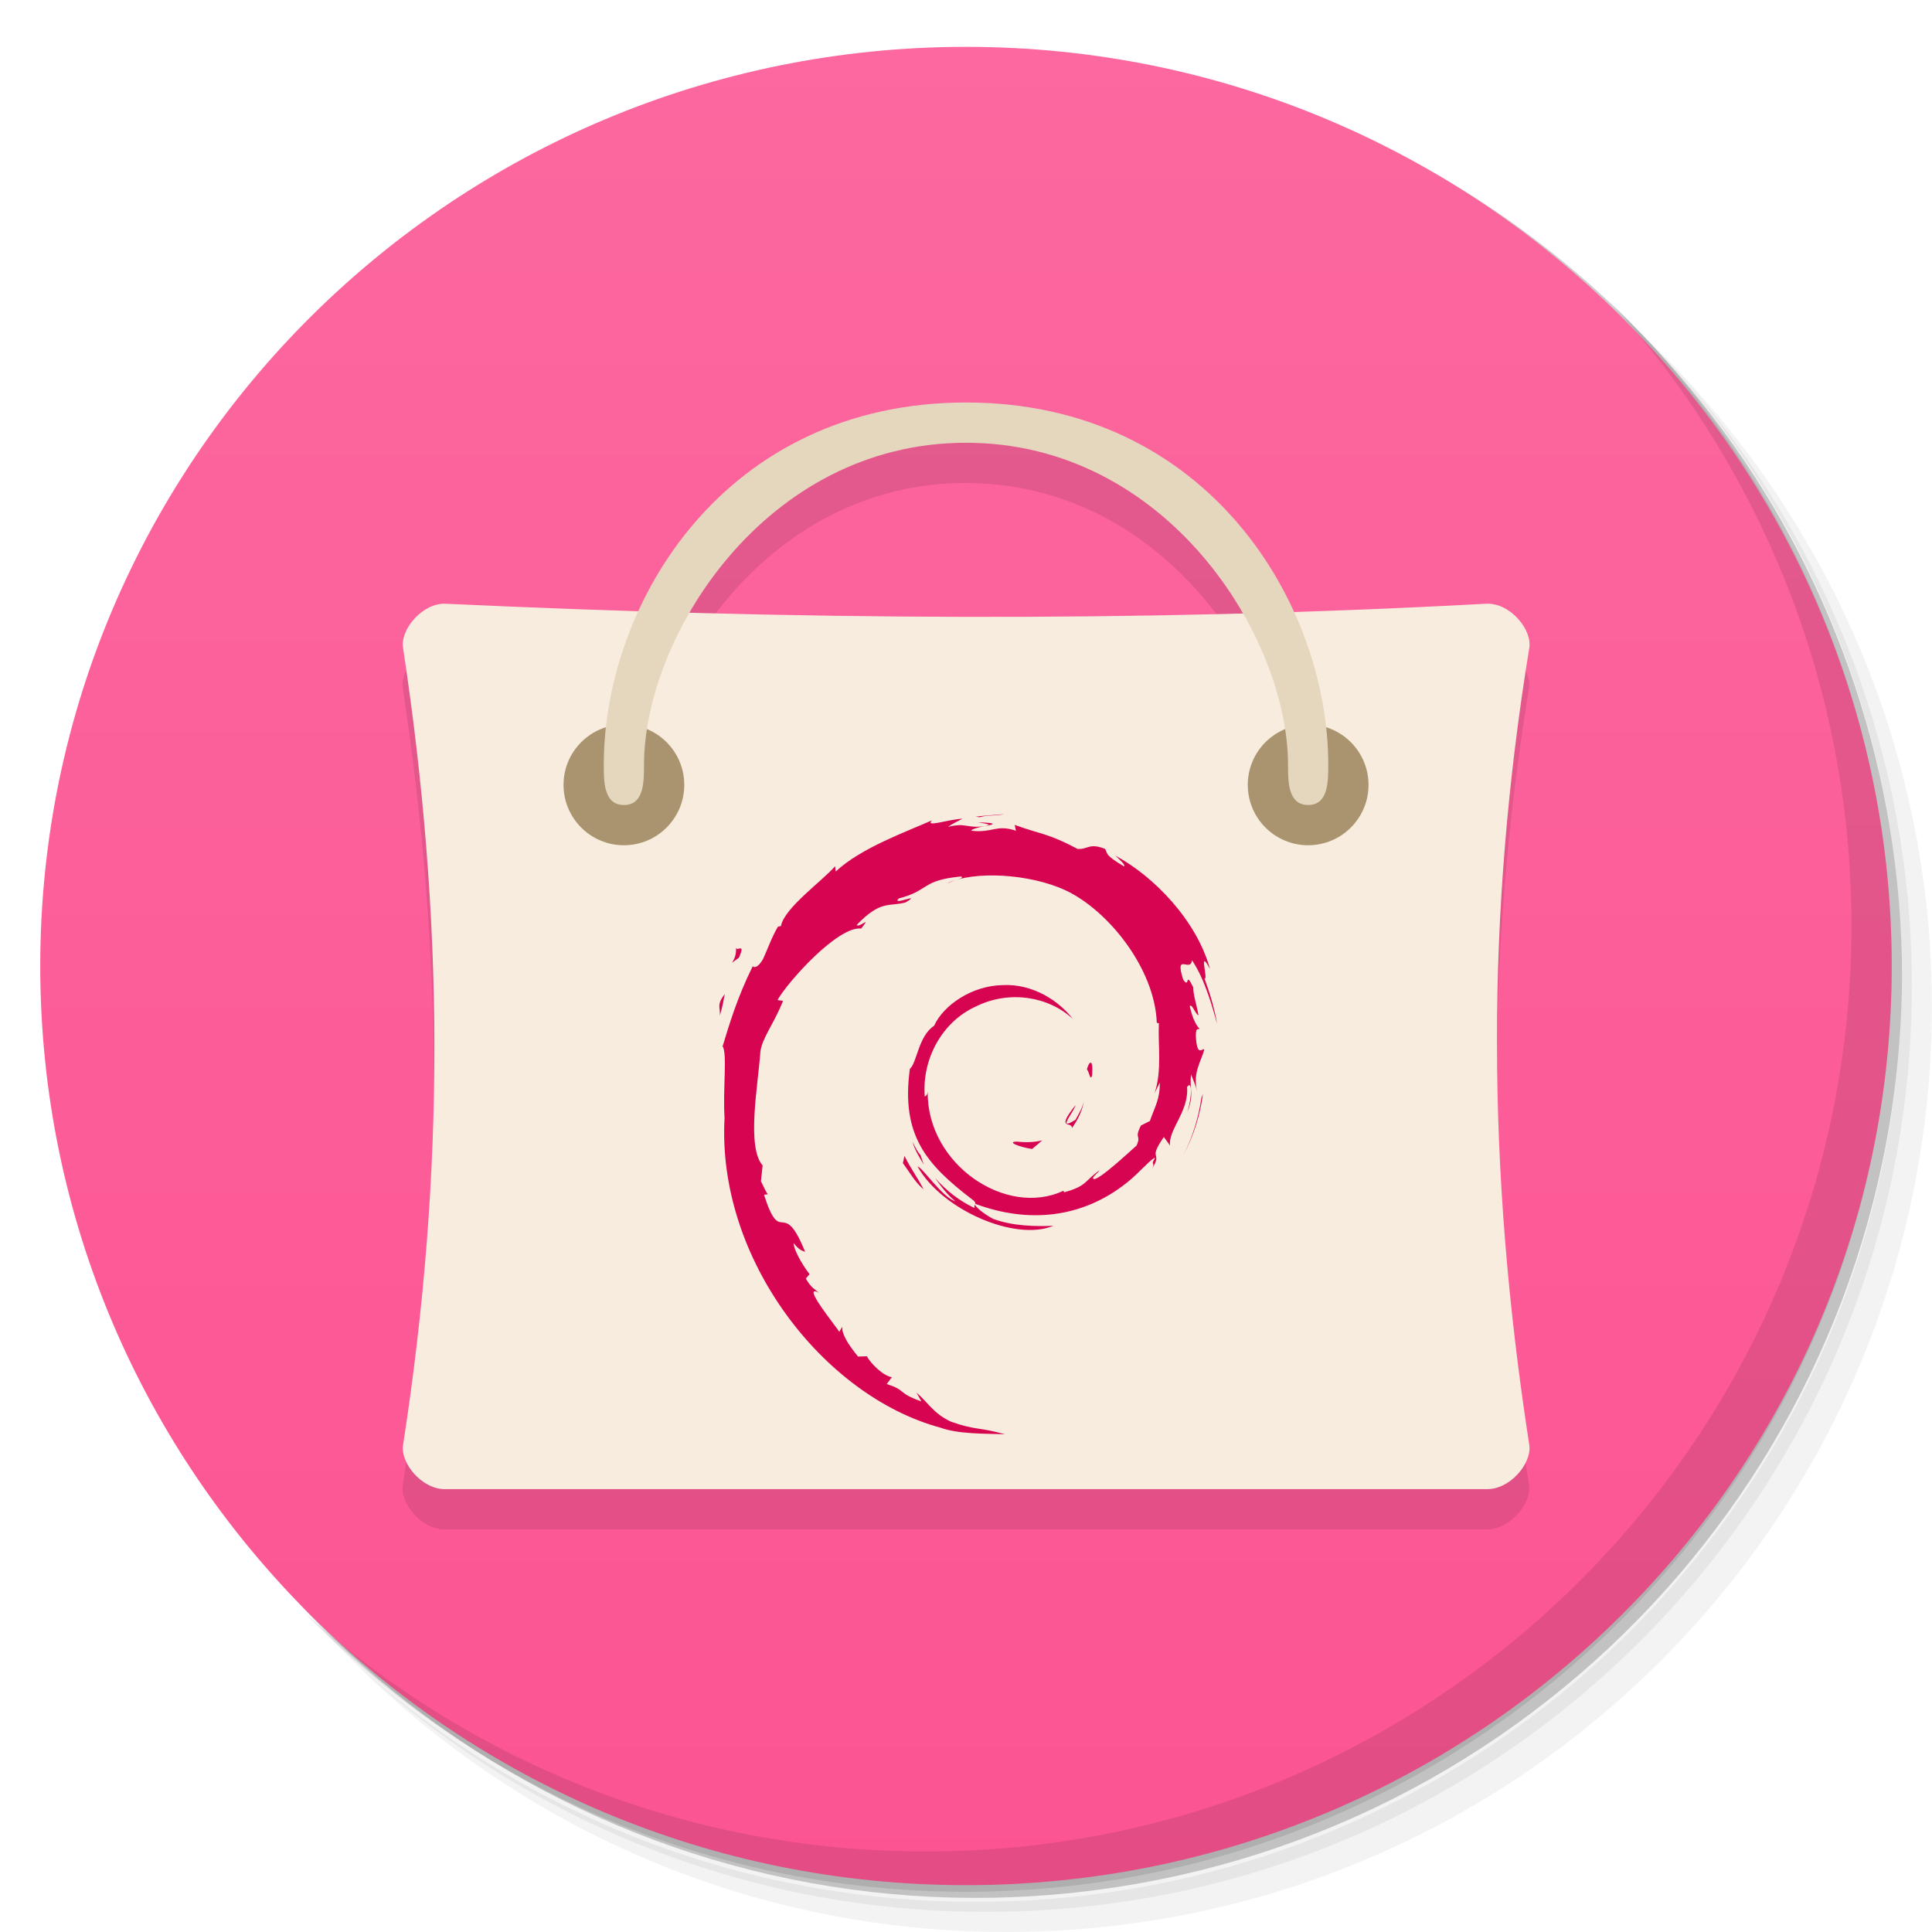
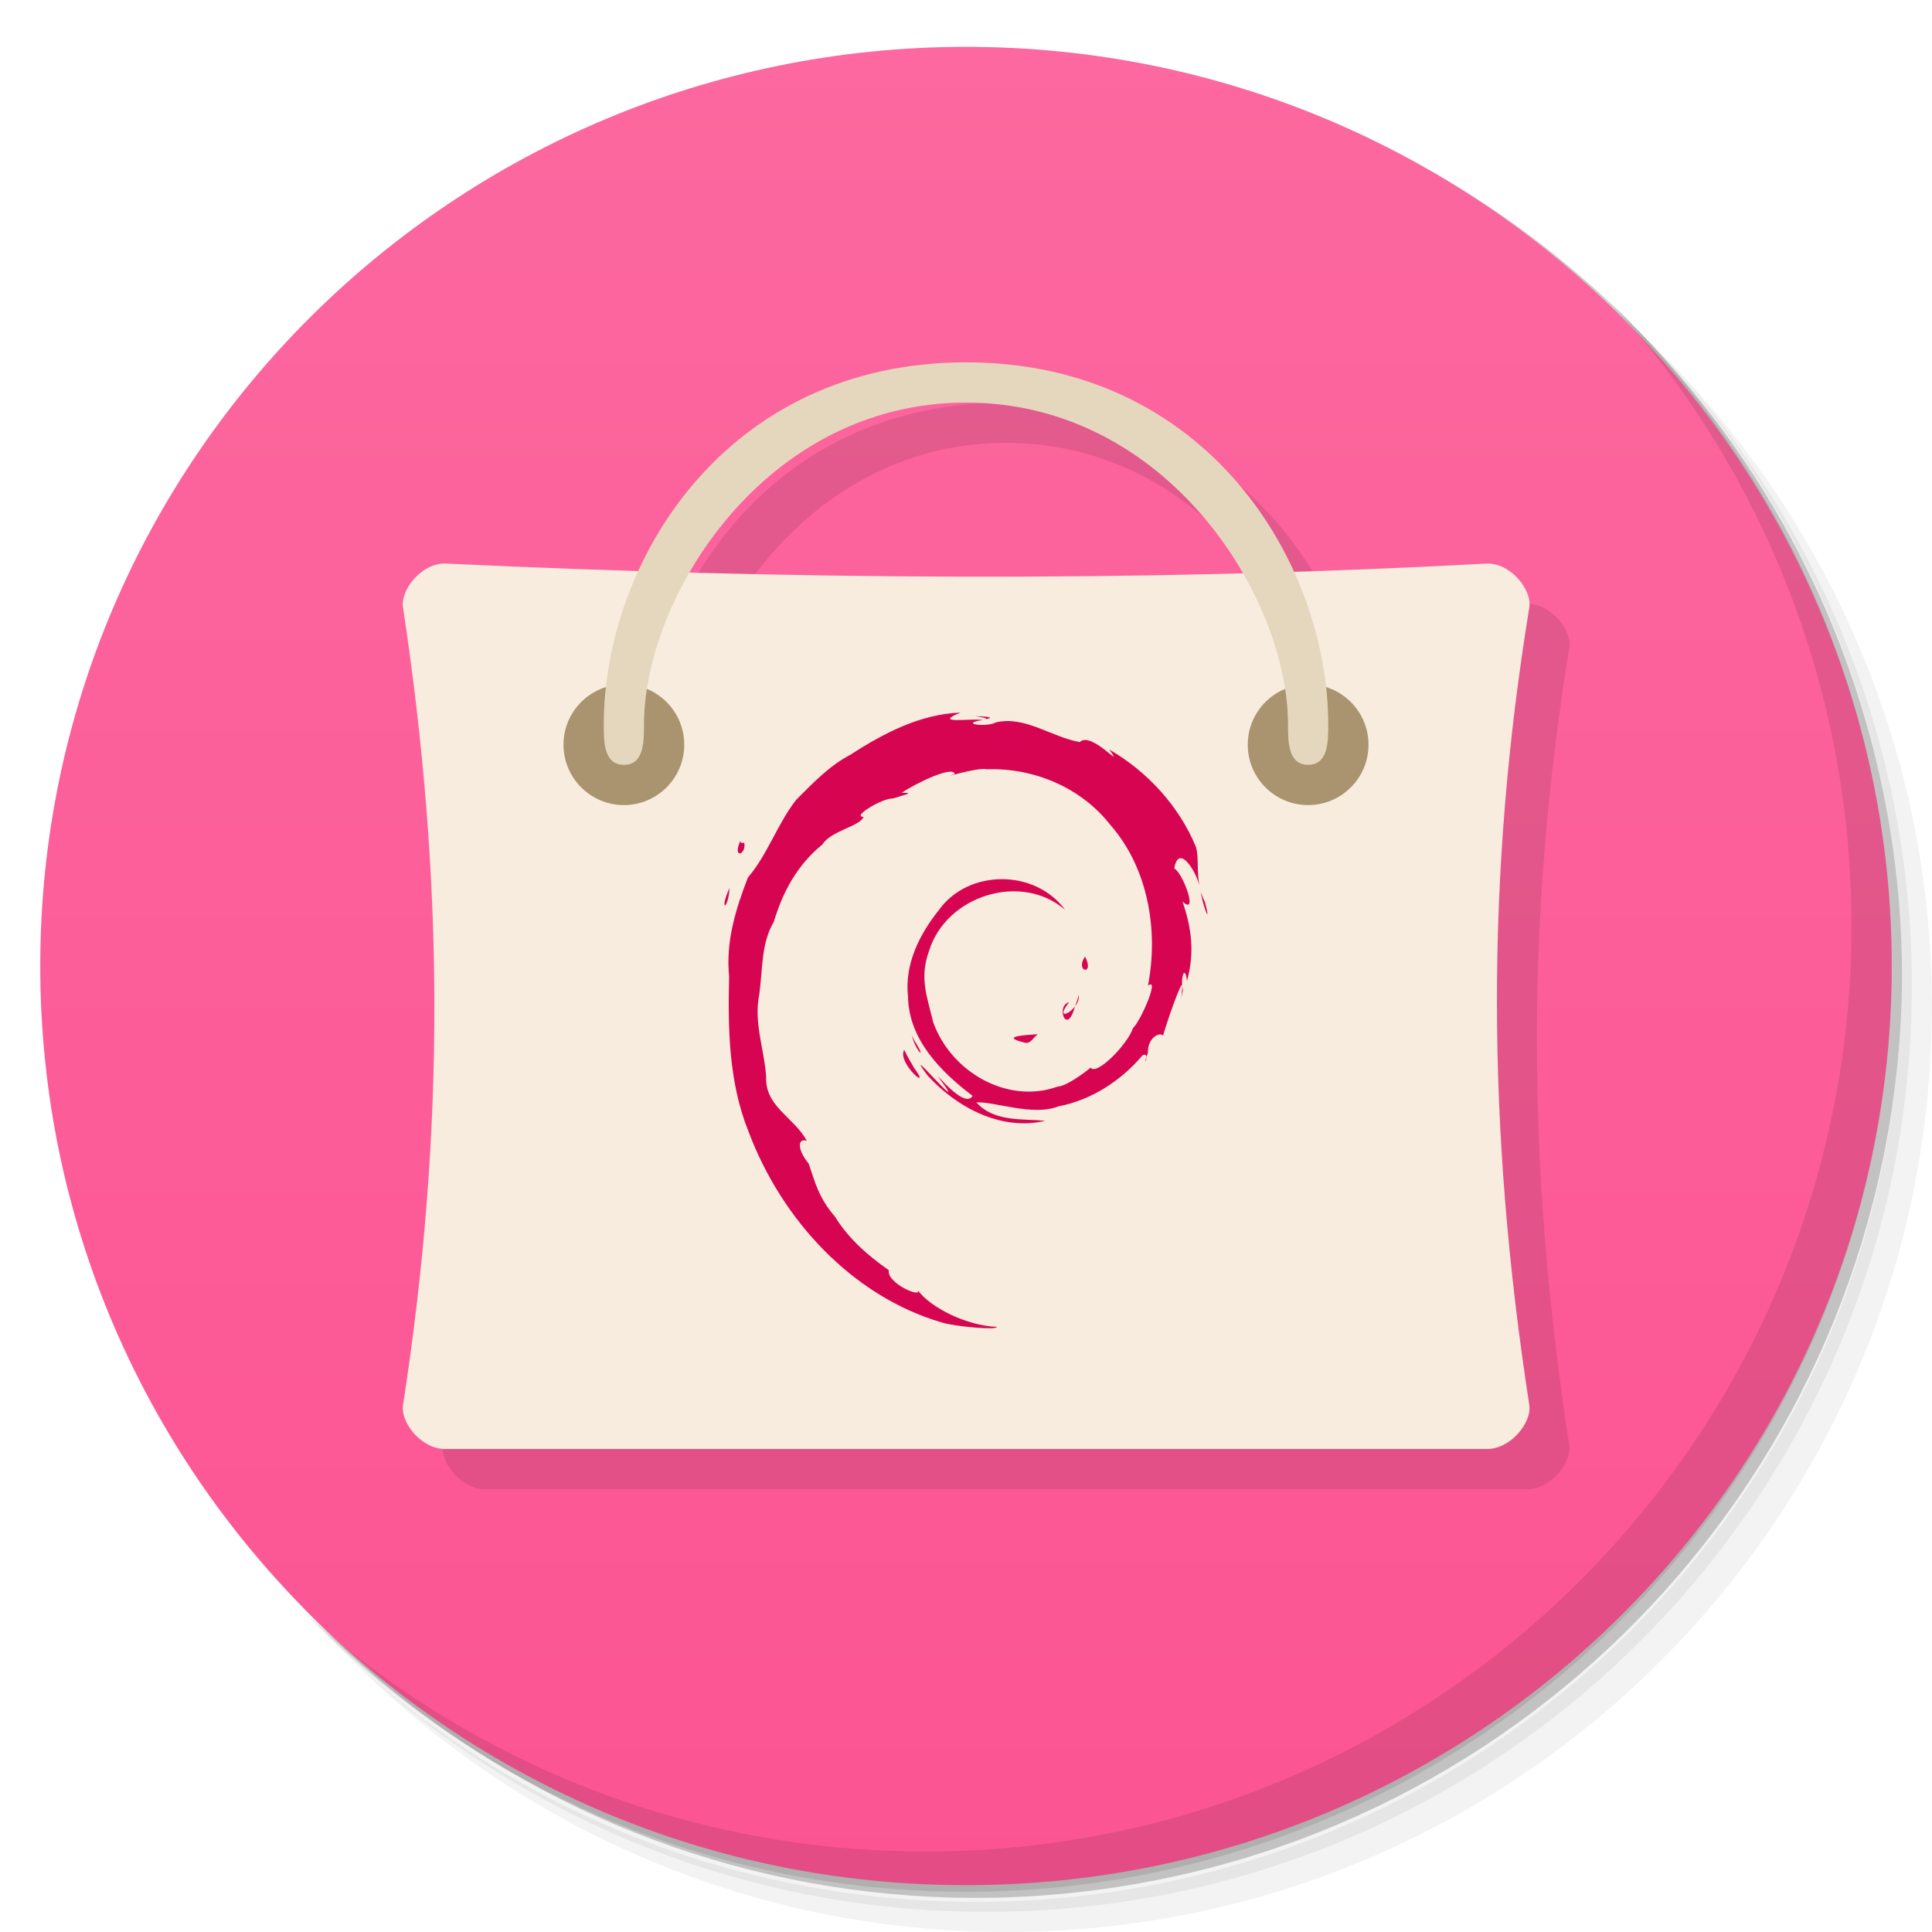
<svg xmlns="http://www.w3.org/2000/svg" version="1.1" viewBox="0 0 48 48">
  <defs>
-     <linearGradient id="linearGradient915" x1="-20.685" x2="-20.685" y1="52.746" y2="20.412" gradientTransform="matrix(1.1935 0 0 1.4175 24.687 -27.933)" gradientUnits="userSpaceOnUse">
+     <linearGradient id="bg" x1="-20.685" x2="-20.685" y1="52.746" y2="20.412" gradientTransform="matrix(1.1935 0 0 1.4175 24.687 -27.933)" gradientUnits="userSpaceOnUse">
      <stop style="stop-color:#fc5493" offset="0" />
      <stop style="stop-color:#fc689f" offset="1" />
    </linearGradient>
  </defs>
  <path d="m36.31 5c5.859 4.062 9.688 10.831 9.688 18.5 0 12.426-10.07 22.5-22.5 22.5-7.669 0-14.438-3.828-18.5-9.688 1.037 1.822 2.306 3.499 3.781 4.969 4.085 3.712 9.514 5.969 15.469 5.969 12.703 0 23-10.298 23-23 0-5.954-2.256-11.384-5.969-15.469-1.469-1.475-3.147-2.744-4.969-3.781zm4.969 3.781c3.854 4.113 6.219 9.637 6.219 15.719 0 12.703-10.297 23-23 23-6.081 0-11.606-2.364-15.719-6.219 4.16 4.144 9.883 6.719 16.219 6.719 12.703 0 23-10.298 23-23 0-6.335-2.575-12.06-6.719-16.219z" style="opacity:.05" />
  <path d="m41.28 8.781c3.712 4.085 5.969 9.514 5.969 15.469 0 12.703-10.297 23-23 23-5.954 0-11.384-2.256-15.469-5.969 4.113 3.854 9.637 6.219 15.719 6.219 12.703 0 23-10.298 23-23 0-6.081-2.364-11.606-6.219-15.719z" style="opacity:.1" />
  <path d="m31.25 2.375c8.615 3.154 14.75 11.417 14.75 21.13 0 12.426-10.07 22.5-22.5 22.5-9.708 0-17.971-6.135-21.12-14.75a23 23 0 0 0 44.875-7 23 23 0 0 0-16-21.875z" style="opacity:.2" />
-   <path d="m47 24a23 22.836 0 1 1-46 0 23 22.836 0 1 1 46 0z" style="fill:url(#linearGradient915)" />
-   <g transform="translate(1,1)">
-     <g style="opacity:.1">
-       <path d="m22.993 10c-4.144 0-6.855 2.38-8.137 5.174-1.596-0.05-3.192-0.1-4.783-0.174-0.586-0.031-1.145 0.648-1.066 1.098 1.01 6.68 1.063 12.918 0 19.801-0.074 0.453 0.48 1.121 1.066 1.098h25.836c0.598 0.023 1.148-0.645 1.078-1.098-1.063-6.879-1.078-13.199 0-19.801 0.078-0.453-0.48-1.133-1.078-1.098-1.598 0.087-3.185 0.136-4.773 0.188-1.28-2.8-3.995-5.188-8.143-5.188zm0 1c3.2 0 5.576 1.981 6.875 4.236-4.613 0.123-9.19 0.108-13.74-0.016 1.301-2.249 3.672-4.221 6.865-4.221z" />
-     </g>
-   </g>
+   <path d="m47 24a23 22.836 0 1 1-46 0 23 22.836 0 1 1 46 0z" style="fill:url(#bg)" />
+   <path d="m24.993 10.002c-4.144 0-6.855 2.38-8.137 5.174-1.596-0.05-3.192-0.1-4.783-0.174-0.586-0.031-1.145 0.648-1.066 1.098 1.01 6.68 1.063 12.918 0 19.801-0.074 0.453 0.48 1.121 1.066 1.098h25.836c0.598 0.023 1.148-0.645 1.078-1.098-1.063-6.879-1.078-13.199 0-19.801 0.078-0.453-0.48-1.133-1.078-1.098-1.598 0.087-3.185 0.136-4.773 0.188-1.28-2.8-3.995-5.188-8.143-5.188zm0 1c3.2 0 5.576 1.981 6.875 4.236-4.613 0.123-9.19 0.108-13.74-0.016 1.301-2.249 3.672-4.221 6.865-4.221z" style="opacity:.1" />
  <path d="m40.03 7.531c3.712 4.084 5.969 9.514 5.969 15.469 0 12.703-10.297 23-23 23-5.954 0-11.384-2.256-15.469-5.969 4.178 4.291 10.01 6.969 16.469 6.969 12.703 0 23-10.298 23-23 0-6.462-2.677-12.291-6.969-16.469z" style="opacity:.1" />
-   <g transform="translate(.00048846)">
-     <path d="m11.08 15c-0.586-0.031-1.145 0.648-1.066 1.098 1.01 6.68 1.063 12.918 0 19.801-0.074 0.453 0.48 1.121 1.066 1.098h25.836c0.598 0.023 1.148-0.645 1.078-1.098-1.063-6.879-1.078-13.199 0-19.801 0.078-0.453-0.48-1.133-1.078-1.098-8.738 0.473-17.32 0.395-25.836 0" style="fill:#f8ecde" />
-     <path d="m17 19.5c0 0.828-0.672 1.5-1.5 1.5s-1.5-0.672-1.5-1.5 0.672-1.5 1.5-1.5 1.5 0.672 1.5 1.5" style="fill:#a9946f" />
-     <path d="m34 19.5c0 0.828-0.672 1.5-1.5 1.5s-1.5-0.672-1.5-1.5 0.672-1.5 1.5-1.5 1.5 0.672 1.5 1.5" style="fill:#a9946f" />
-     <path d="m15.5 20c-0.5 0-0.5-0.578-0.5-1 0-4.01 3-9 9-9 5.996 0 9 4.988 9 9 0 0.422 0 1-0.5 1s-0.5-0.578-0.5-1c0-3.168-3-8-8-8s-8 4.832-8 8c0 0.422 0 1-0.496 1" style="fill:#e5d6be" />
-     <g transform="matrix(.88373 0 0 .88373 2.797 2.364)" style="fill:#d60451">
-       <path d="m25.418 29.42c-0.289 4e-3 0.055 0.148 0.43 0.207 0.105-0.082 0.199-0.164 0.285-0.242-0.234 0.059-0.473 0.059-0.715 0.035" />
-       <path d="m26.969 29.04c0.172-0.238 0.297-0.5 0.34-0.766-0.039 0.191-0.141 0.355-0.238 0.531-0.543 0.34-0.051-0.203 0-0.41-0.582 0.73-0.082 0.438-0.102 0.645" />
-       <path d="m27.539 27.548c0.035-0.52-0.102-0.355-0.148-0.156 0.055 0.027 0.098 0.367 0.148 0.156" />
-       <path d="m24.324 20.443c0.152 0.027 0.332 0.047 0.305 0.086 0.172-0.039 0.207-0.07-0.305-0.086" />
-       <path d="m24.629 20.529-0.105 0.023 0.098-0.012 8e-3 -0.012" />
-       <path d="m29.438 27.747c0.016 0.465-0.137 0.691-0.277 1.094l-0.25 0.125c-0.203 0.398 0.02 0.25-0.125 0.566-0.32 0.285-0.969 0.887-1.176 0.941-0.152-4e-3 0.102-0.176 0.137-0.246-0.426 0.293-0.344 0.441-0.996 0.617l-0.02-0.043c-1.609 0.758-3.844-0.742-3.816-2.789-0.016 0.129-0.047 0.098-0.082 0.148-0.086-1.055 0.484-2.113 1.445-2.543 0.941-0.465 2.043-0.273 2.715 0.352-0.367-0.484-1.105-0.996-1.977-0.949-0.855 0.016-1.656 0.559-1.922 1.145-0.438 0.277-0.488 1.063-0.68 1.207-0.258 1.887 0.484 2.699 1.734 3.66 0.195 0.133 0.055 0.152 0.082 0.254-0.414-0.195-0.797-0.488-1.109-0.848 0.168 0.242 0.344 0.477 0.578 0.664-0.395-0.133-0.918-0.949-1.07-0.984 0.676 1.211 2.742 2.121 3.82 1.668-0.5 0.02-1.133 0.012-1.695-0.195-0.238-0.121-0.559-0.375-0.5-0.422 1.473 0.551 3 0.418 4.273-0.605 0.324-0.254 0.68-0.684 0.785-0.688-0.156 0.23 0.023 0.109-0.094 0.316 0.324-0.523-0.141-0.211 0.336-0.902l0.176 0.242c-0.066-0.434 0.535-0.961 0.477-1.645 0.137-0.211 0.152 0.227 8e-3 0.707 0.203-0.535 0.051-0.621 0.105-1.063 0.055 0.148 0.129 0.309 0.168 0.465-0.133-0.52 0.137-0.871 0.203-1.172-0.066-0.027-0.207 0.227-0.238-0.383 4e-3 -0.273 0.074-0.137 0.102-0.203-0.051-0.031-0.188-0.234-0.273-0.625 0.063-0.09 0.164 0.238 0.246 0.254-0.055-0.313-0.145-0.547-0.148-0.785-0.242-0.5-0.086 0.066-0.281-0.215-0.254-0.793 0.211-0.184 0.246-0.547 0.383 0.563 0.605 1.43 0.707 1.789-0.078-0.441-0.203-0.863-0.355-1.273 0.117 0.047-0.188-0.902 0.152-0.273-0.363-1.34-1.559-2.594-2.66-3.184 0.133 0.121 0.305 0.277 0.242 0.301-0.547-0.324-0.449-0.352-0.527-0.488-0.449-0.18-0.477 0.016-0.773 0-0.84-0.445-1-0.398-1.77-0.676l0.035 0.164c-0.563-0.188-0.648 0.07-1.25 0-0.039-0.027 0.188-0.102 0.379-0.129-0.535 0.07-0.512-0.109-1.039 0.02 0.129-0.094 0.27-0.152 0.406-0.23-0.441 0.027-1.051 0.254-0.859 0.047-0.715 0.32-1.988 0.77-2.703 1.438l-0.02-0.148c-0.328 0.391-1.43 1.172-1.52 1.68l-0.086 0.02c-0.172 0.289-0.281 0.613-0.418 0.91-0.223 0.379-0.324 0.148-0.293 0.207-0.438 0.887-0.656 1.633-0.844 2.246 0.137 0.199 4e-3 1.203 0.055 2.01-0.219 3.969 2.785 7.824 6.07 8.711 0.484 0.176 1.199 0.168 1.809 0.184-0.719-0.203-0.813-0.105-1.512-0.352-0.504-0.238-0.613-0.508-0.973-0.82l0.141 0.25c-0.699-0.246-0.406-0.309-0.977-0.488l0.148-0.195c-0.227-0.02-0.602-0.383-0.703-0.586l-0.25 8e-3c-0.297-0.367-0.457-0.633-0.445-0.84l-0.082 0.145c-0.09-0.156-1.098-1.383-0.574-1.098-0.098-0.09-0.227-0.145-0.367-0.402l0.105-0.121c-0.25-0.324-0.461-0.738-0.445-0.875 0.133 0.18 0.227 0.215 0.32 0.246-0.637-1.578-0.672-0.09-1.156-1.605l0.105-0.012c-0.078-0.117-0.125-0.242-0.191-0.367l0.047-0.445c-0.457-0.52-0.129-2.25-0.063-3.188 0.043-0.391 0.383-0.793 0.637-1.438l-0.156-0.023c0.297-0.523 1.703-2.086 2.352-2.01 0.316-0.395-0.063 0-0.125-0.102 0.691-0.715 0.91-0.504 1.375-0.633 0.504-0.301-0.43 0.117-0.188-0.113 0.867-0.223 0.617-0.508 1.75-0.617 0.121 0.066-0.277 0.105-0.379 0.191 0.727-0.355 2.297-0.273 3.313 0.199 1.184 0.551 2.508 2.184 2.566 3.723l0.059 0.016c-0.031 0.609 0.094 1.316-0.121 1.965l0.148-0.305" />
-       <path d="m22.261 29.822-0.043 0.203c0.191 0.258 0.34 0.535 0.582 0.738-0.172-0.34-0.301-0.48-0.539-0.941" />
-       <path d="m22.715 29.802c-0.102-0.113-0.16-0.246-0.227-0.379 0.063 0.234 0.195 0.438 0.316 0.641l-0.09-0.262" />
-       <path d="m30.653 28.08-0.043 0.109c-0.078 0.551-0.246 1.098-0.504 1.605 0.285-0.535 0.469-1.121 0.547-1.715" />
-       <path d="m24.379 20.3c0.195-0.063 0.48-0.039 0.688-0.086-0.27 0.023-0.539 0.039-0.805 0.07l0.117 0.016" />
-       <path d="m17.524 23.947c0.047 0.418-0.313 0.578 0.082 0.305 0.211-0.473-0.082-0.129-0.082-0.305" />
-       <path d="m17.07 25.876c0.09-0.277 0.105-0.445 0.141-0.605-0.25 0.32-0.113 0.387-0.141 0.605" />
-     </g>
-   </g>
+   <path d="m11.08 14.002c-0.586-0.031-1.145 0.648-1.066 1.098 1.01 6.68 1.063 12.918 0 19.801-0.074 0.453 0.48 1.121 1.066 1.098h25.836c0.598 0.023 1.148-0.645 1.078-1.098-1.063-6.879-1.078-13.199 0-19.801 0.078-0.453-0.48-1.133-1.078-1.098-8.738 0.473-17.32 0.395-25.836 0" style="fill:#f8ecde" />
+   <path d="m17 18.502c0 0.828-0.672 1.5-1.5 1.5s-1.5-0.672-1.5-1.5 0.672-1.5 1.5-1.5 1.5 0.672 1.5 1.5" style="fill:#a9946f" />
+   <path d="m34 18.502c0 0.828-0.672 1.5-1.5 1.5s-1.5-0.672-1.5-1.5 0.672-1.5 1.5-1.5 1.5 0.672 1.5 1.5" style="fill:#a9946f" />
+   <path d="m15.5 19.002c-0.5 0-0.5-0.578-0.5-1 0-4.01 3-9 9-9 5.996 0 9 4.988 9 9 0 0.422 0 1-0.5 1s-0.5-0.578-0.5-1c0-3.168-3-8-8-8s-8 4.832-8 8c0 0.422 0 1-0.496 1" style="fill:#e5d6be" />
+   <path d="m23.865 17.704c-0.999 0.036-1.911 0.512-2.739 1.049-0.498 0.258-0.901 0.671-1.346 1.119-0.469 0.602-0.706 1.354-1.198 1.93-0.306 0.786-0.555 1.6-0.467 2.457-0.032 1.302-0.01 2.637 0.484 3.859 0.82 2.186 2.578 4.088 4.798 4.738 0.362 0.111 1.419 0.194 1.361 0.109-0.723-0.027-1.628-0.463-1.961-0.914 0.134 0.216-0.776-0.167-0.714-0.492-0.526-0.371-0.996-0.778-1.336-1.328-0.417-0.484-0.501-0.876-0.655-1.32-0.301-0.366-0.268-0.646-0.047-0.566-0.314-0.585-1.041-0.852-1.01-1.586-0.044-0.694-0.314-1.339-0.171-2.055 0.086-0.611 0.042-1.263 0.363-1.807 0.225-0.752 0.589-1.415 1.203-1.914 0.212-0.345 0.941-0.452 1.025-0.689-0.311 9.97e-4 0.473-0.471 0.735-0.457 0.231-0.079 0.581-0.15 0.213-0.139 0.293-0.209 1.286-0.697 1.317-0.465-0.462 0.151 0.564-0.182 0.801-0.121 1.156-0.037 2.328 0.443 3.064 1.381 0.936 1.066 1.204 2.616 0.936 3.996 0.3-0.233-0.174 0.868-0.374 1.057-0.13 0.397-0.911 1.202-1.057 0.975 0.118-0.075-0.545 0.468-0.82 0.477-1.241 0.444-2.642-0.366-3.084-1.598-0.159-0.657-0.344-1.105-0.106-1.77 0.426-1.385 2.295-1.965 3.381-1.027-0.742-1.012-2.399-1.018-3.134 0.006-0.482 0.602-0.859 1.348-0.767 2.156 0.017 1.066 0.824 1.871 1.604 2.461-0.238 0.417-1.292-1.077-0.662-0.209 0.353 0.542-1.111-1.181-0.461-0.301 0.726 0.801 1.848 1.392 2.925 1.129-0.561-0.054-1.265 0.036-1.708-0.455 0.429-0.033 1.402 0.351 2.037 0.098 0.817-0.157 1.552-0.631 2.094-1.272 0.23-0.091-0.047 0.435 0.131-0.057-0.014-0.375 0.294-0.531 0.376-0.428 0.097-0.355 0.452-1.358 0.476-1.254-4.26e-4 0.325-0.084 0.572 0.019 0.119-0.074-0.276 0.046-0.667 0.099-0.227 0.196-0.692 0.113-1.325-0.112-1.971 0.404 0.375 0.021-0.698-0.203-0.822 0.098-0.6 0.505-0.005 0.621 0.412-0.065-0.351-0.01-0.671-0.08-0.939-0.424-1.028-1.215-1.884-2.158-2.428 0.416 0.573-0.446-0.476-0.731-0.184-0.713-0.128-1.355-0.657-2.084-0.49-0.209 0.127-0.945 0.041-0.332-0.059-0.248-0.05-1.283 0.116-0.543-0.186zm5.928 4.285c0.004 0.022 0.008 0.044 0.013 0.066-0.004-0.022-0.007-0.043-0.013-0.066zm0.013 0.066c0.011 0.053 0.038 0.119 0.034 0.158 0.071 0.374 0.259 0.81 0.093 0.191-0.063-0.12-0.101-0.236-0.127-0.35zm-5.571-4.262c0.131 0.024 0.285 0.042 0.262 0.076 0.148-0.034 0.178-0.062-0.262-0.076zm-5.841 3.098c-0.208 0.463 0.153 0.356 0.097 0.041-0.03 0.022-0.104 0.013-0.097-0.041zm-0.268 1.17c-0.265 0.577-0.039 0.577 0 0zm8.832 1.705c-0.265 0.385 0.252 0.485 0 0zm-0.159 0.949c-0.016 0.1-0.054 0.195-0.091 0.289 0.064-0.084 0.11-0.183 0.091-0.289zm-0.091 0.289c-0.167 0.22-0.467 0.306-0.146-0.104-0.327 0.081-0.082 0.796 0.116 0.199 0.014-0.03 0.018-0.065 0.03-0.096zm-0.919 0.691c-0.312 0.02-0.992 0.054-0.307 0.215 0.14 0.014 0.201-0.155 0.307-0.215zm-3.132 0.035c0.093 0.394 0.395 0.653 0.065 0.131zm-0.194 0.352c-0.182 0.332 0.711 1.08 0.252 0.457-0.09-0.149-0.175-0.301-0.252-0.457z" style="fill:#d60451;stroke-width:.871" />
</svg>
